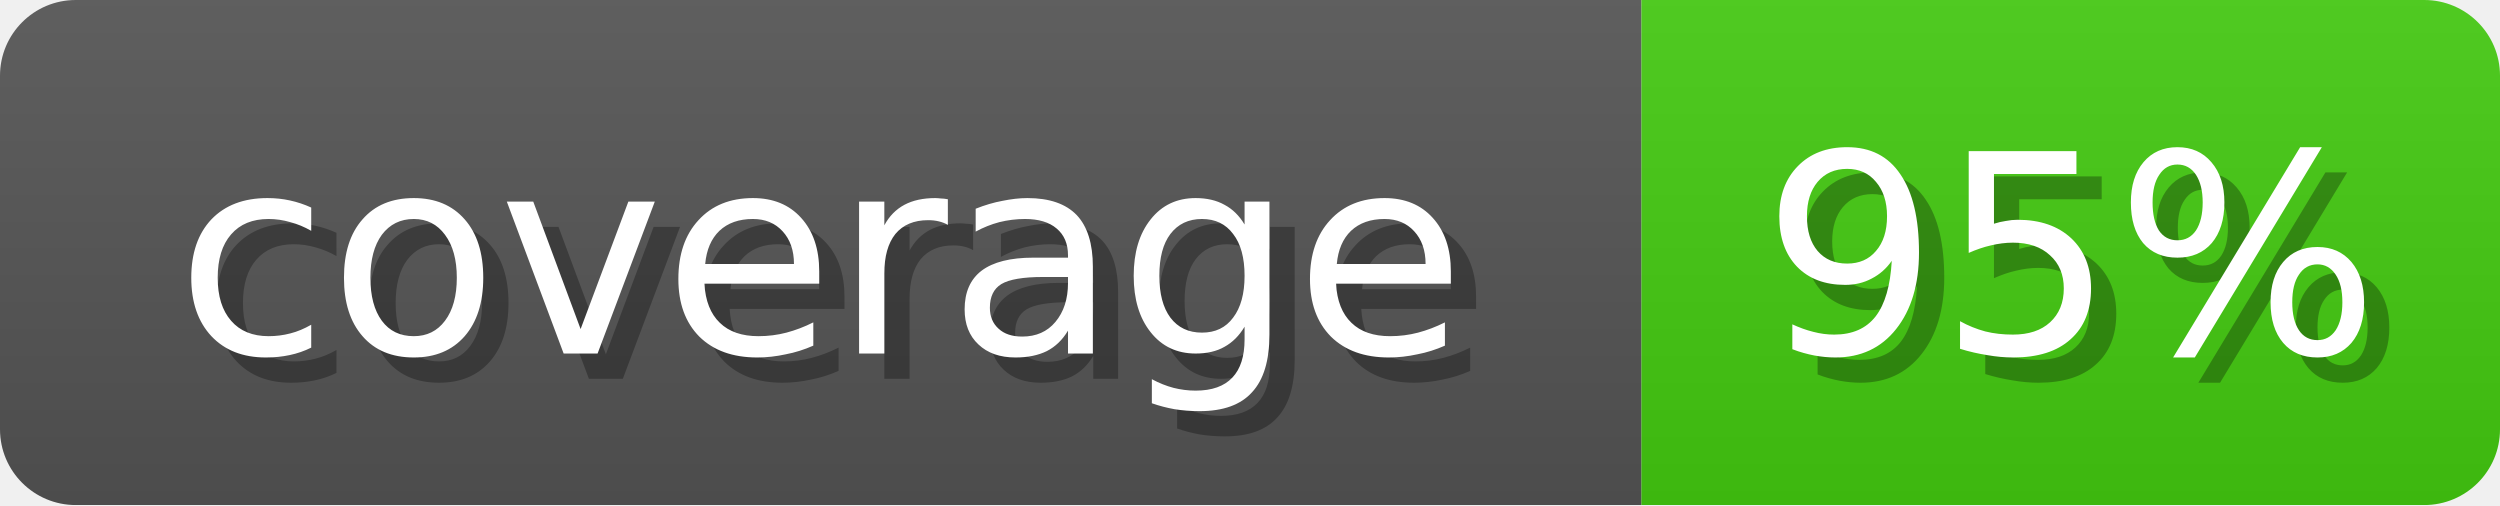
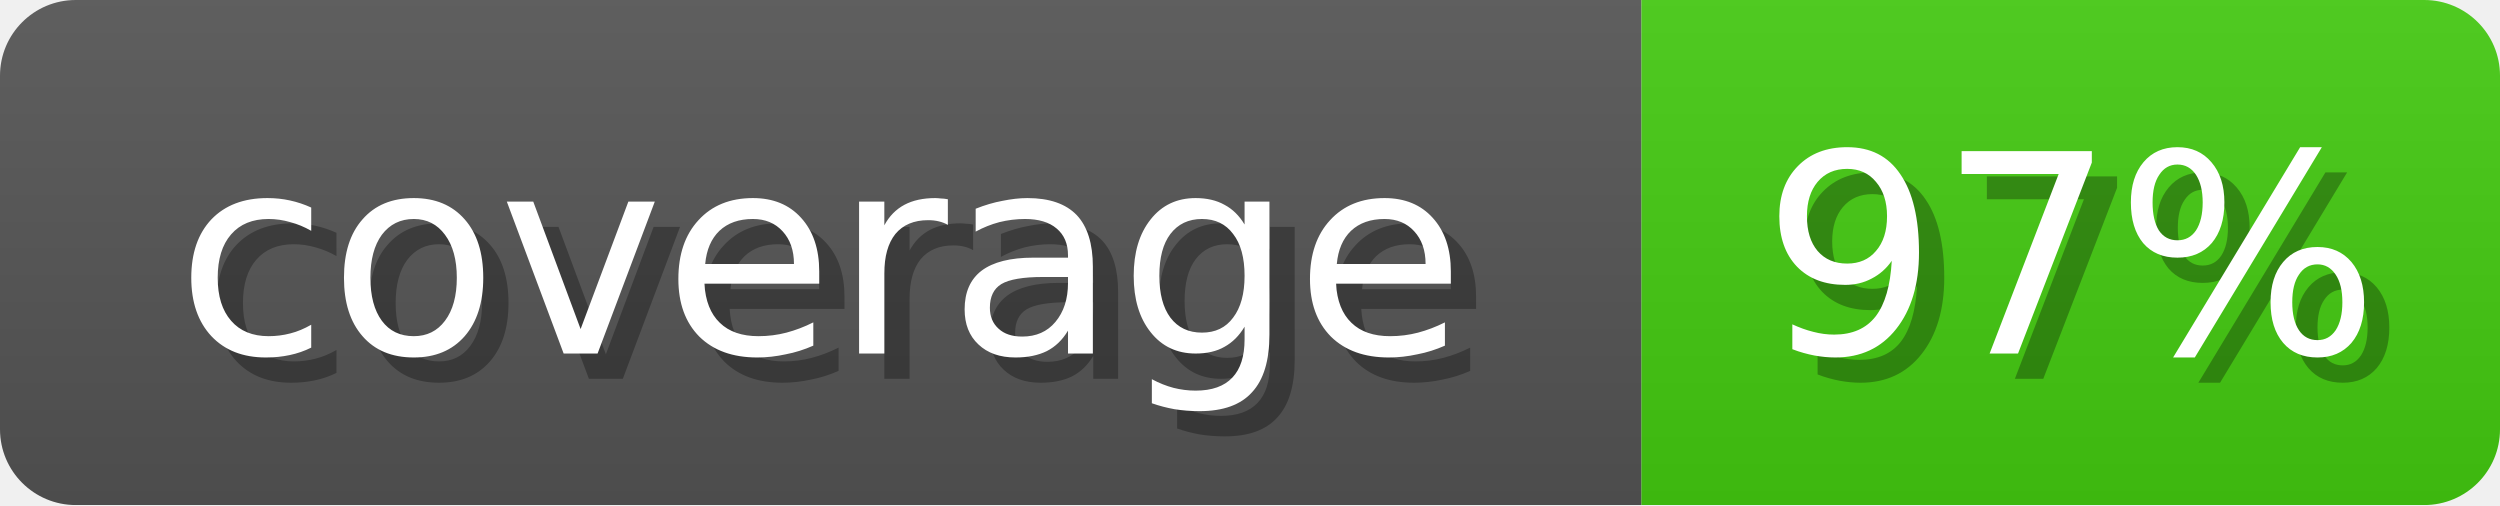
<svg xmlns="http://www.w3.org/2000/svg" width="99" height="20">
  <linearGradient id="b" x2="0" y2="100%">
    <stop offset="0" stop-color="#bbb" stop-opacity=".1" />
    <stop offset="1" stop-opacity=".1" />
  </linearGradient>
  <mask id="anybadge_1">
    <rect width="99" height="20" rx="3" fill="#fff" />
  </mask>
  <g mask="url(#anybadge_1)">
    <path fill="#555" d="M0 0h65v20H0z" />
    <path fill="#4C1" d="M65 0h34v20H65z" />
    <path fill="url(#b)" d="M0 0h99v20H0z" />
  </g>
  <g fill="#fff" text-anchor="middle" font-family="DejaVu Sans,Verdana,Geneva,sans-serif" font-size="11">
    <text x="33.5" y="15" fill="#010101" fill-opacity=".3">coverage</text>
    <text x="32.5" y="14">coverage</text>
  </g>
  <g fill="#fff" text-anchor="middle" font-family="DejaVu Sans,Verdana,Geneva,sans-serif" font-size="11">
-     <text x="83.0" y="15" fill="#010101" fill-opacity=".3">95%</text>
-     <text x="82.0" y="14">95%</text>
+     <text x="83.0" y="15" fill="#010101" fill-opacity=".3">97%</text>
+     <text x="82.0" y="14">97%</text>
  </g>
</svg>
